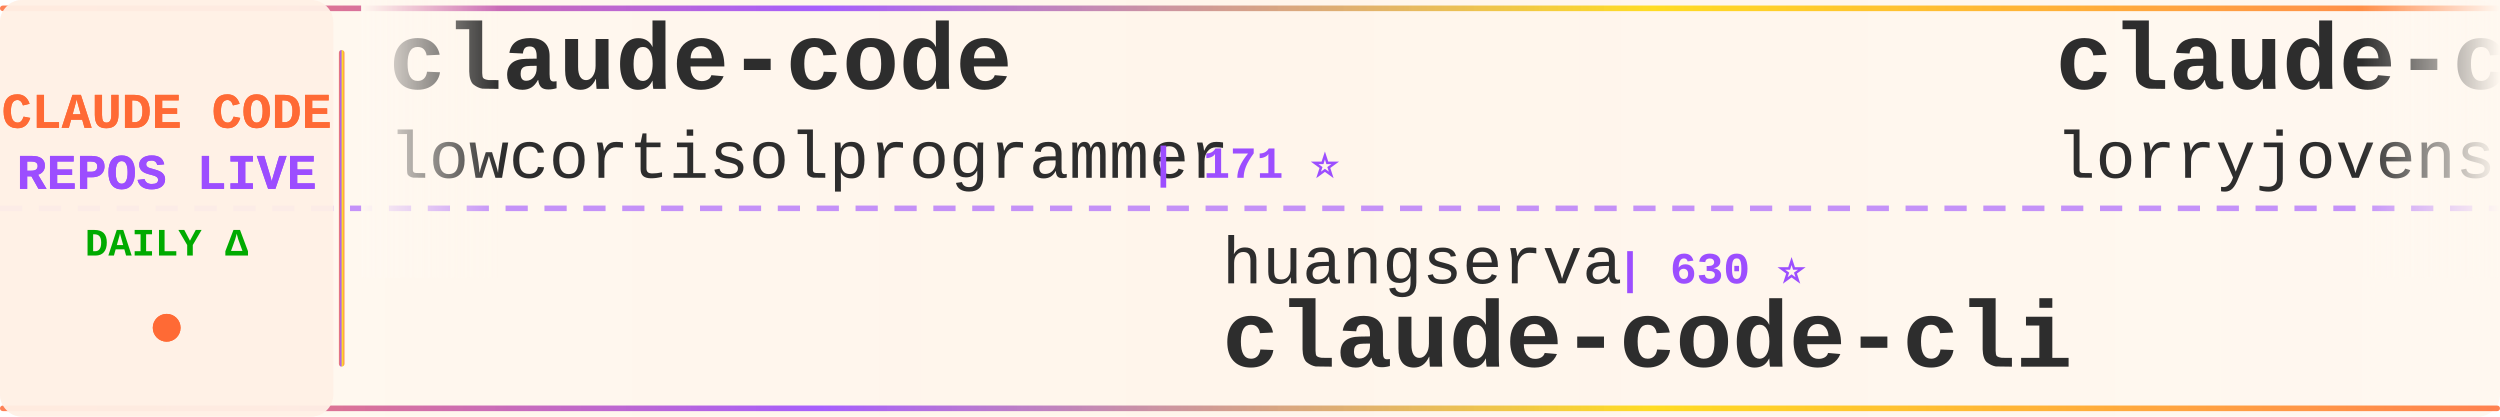
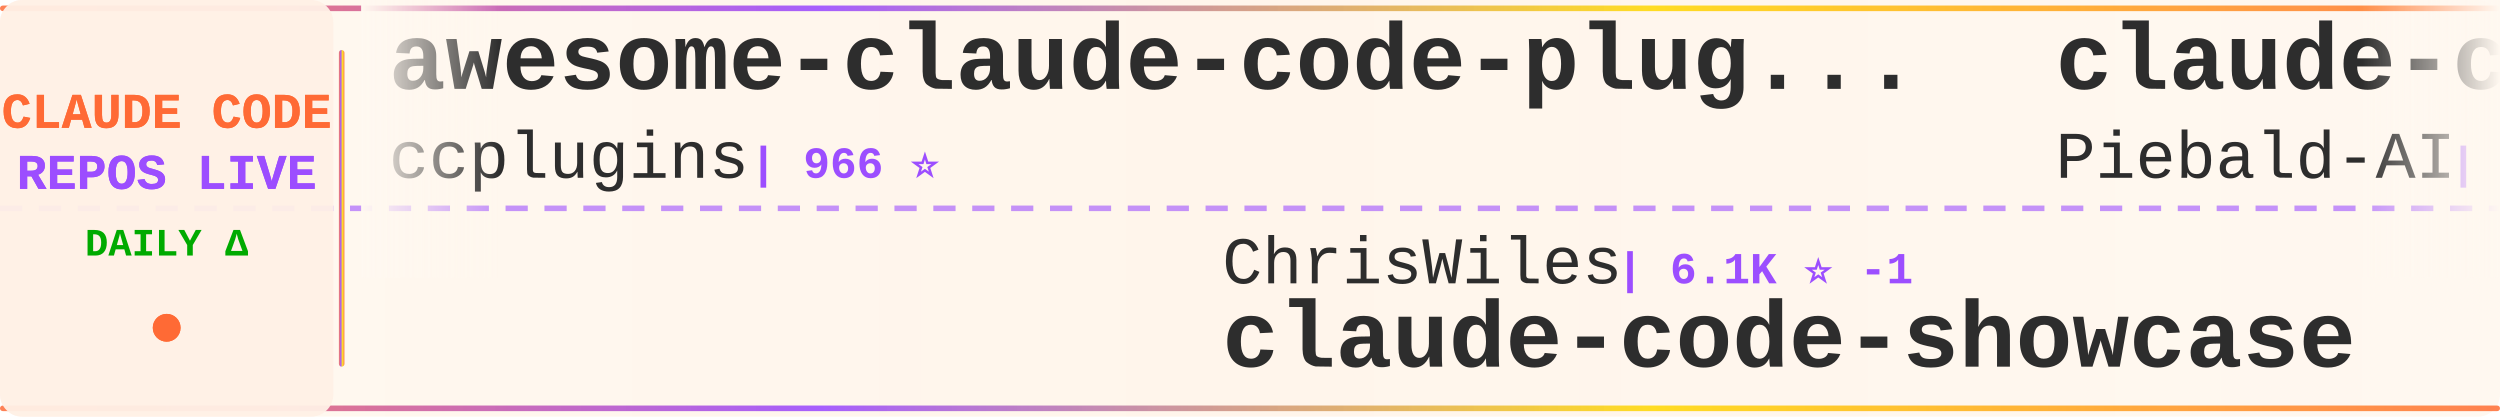
<svg xmlns="http://www.w3.org/2000/svg" width="900" height="150">
  <defs>
    <linearGradient id="tickerBg" x1="0%" y1="0%" x2="100%" y2="0%">
      <stop offset="0%" style="stop-color:#fff8f0;stop-opacity:0.98" />
      <stop offset="50%" style="stop-color:#fff5eb;stop-opacity:1" />
      <stop offset="100%" style="stop-color:#fff8f0;stop-opacity:0.98" />
    </linearGradient>
    <linearGradient id="borderGrad" x1="0%" y1="0%" x2="100%" y2="0%">
      <stop offset="0%" style="stop-color:#FF6B35;stop-opacity:0.85">
        <animate attributeName="stop-opacity" values="0.85;1;0.85" dur="2s" repeatCount="indefinite" />
      </stop>
      <stop offset="33%" style="stop-color:#9C4EFF;stop-opacity:0.9">
        <animate attributeName="stop-opacity" values="0.9;1;0.9" dur="2.2s" repeatCount="indefinite" />
      </stop>
      <stop offset="66%" style="stop-color:#FFD700;stop-opacity:0.85">
        <animate attributeName="stop-opacity" values="0.85;1;0.85" dur="1.8s" repeatCount="indefinite" />
      </stop>
      <stop offset="100%" style="stop-color:#FF6B35;stop-opacity:0.85">
        <animate attributeName="stop-opacity" values="0.85;1;0.85" dur="2s" repeatCount="indefinite" />
      </stop>
    </linearGradient>
    <filter id="textGlow">
      <feGaussianBlur stdDeviation="0.15" result="coloredBlur" />
      <feMerge>
        <feMergeNode in="coloredBlur" />
        <feMergeNode in="SourceGraphic" />
      </feMerge>
    </filter>
    <filter id="metricGlow">
      <feGaussianBlur stdDeviation="0.2" result="coloredBlur" />
      <feMerge>
        <feMergeNode in="coloredBlur" />
        <feMergeNode in="SourceGraphic" />
      </feMerge>
    </filter>
    <linearGradient id="leftFade" x1="0%" y1="0%" x2="100%" y2="0%">
      <stop offset="0%" style="stop-color:#fff8f0;stop-opacity:1" />
      <stop offset="100%" style="stop-color:#fff8f0;stop-opacity:0" />
    </linearGradient>
    <linearGradient id="rightFade" x1="0%" y1="0%" x2="100%" y2="0%">
      <stop offset="0%" style="stop-color:#fff8f0;stop-opacity:0" />
      <stop offset="100%" style="stop-color:#fff8f0;stop-opacity:1" />
    </linearGradient>
  </defs>
  <rect width="900" height="150" fill="url(#tickerBg)" rx="8" />
  <rect x="0" y="2" width="900" height="2" fill="url(#borderGrad)" rx="1" />
  <rect x="0" y="146" width="900" height="2" fill="url(#borderGrad)" rx="1" />
  <line x1="0" y1="75" x2="900" y2="75" stroke="#9C4EFF" stroke-width="2" stroke-dasharray="8 6" opacity="0.6" />
  <rect x="0" y="0" width="120" height="150" fill="#fff0e6" opacity="0.95" rx="8" />
  <text x="60" y="46" font-family="'Courier New', monospace" font-size="18" font-weight="bold" fill="#FF6B35" text-anchor="middle" filter="url(#textGlow)">
    CLAUDE CODE
  </text>
  <text x="60" y="68" font-family="'Courier New', monospace" font-size="18" font-weight="bold" fill="#9C4EFF" text-anchor="middle" filter="url(#textGlow)">
    REPOS LIVE
  </text>
  <text x="60" y="92" font-family="'Courier New', monospace" font-size="14" font-weight="bold" fill="#00aa00" text-anchor="middle">
    DAILY Δ
  </text>
  <circle cx="60" cy="118" r="5" fill="#FF6B35" filter="url(#metricGlow)">
    <animate attributeName="r" values="4;6;4" dur="1.5s" repeatCount="indefinite" />
    <animate attributeName="opacity" values="0.6;1;0.6" dur="1.5s" repeatCount="indefinite" />
  </circle>
  <rect x="122" y="18" width="2" height="114" fill="url(#borderGrad)" rx="1" />
  <clipPath id="tickerClip">
    <rect x="130" y="0" width="770" height="150" />
  </clipPath>
  <g clip-path="url(#tickerClip)">
    <g id="tickerItems">
      <animateTransform attributeName="transform" attributeType="XML" type="translate" from="0 0" to="-3000 0" dur="54s" repeatCount="indefinite" />
      <g transform="translate(0, 0)">
-         <text x="140" y="32" font-family="'Courier New', monospace" font-size="34" font-weight="bold" fill="#2d2d2d">claude-code</text>
-         <text x="140" y="64" font-family="'Courier New', monospace" font-size="24" font-weight="normal" fill="#2d2d2d" opacity="1.0">lowcortisolprogrammer</text>
-         <text x="414" y="64" font-family="'Courier New', monospace" font-size="16" font-weight="bold" fill="#9C4EFF"> | 171 ⭐</text>
+         <text x="140" y="32" font-family="'Courier New', monospace" font-size="34" font-weight="bold" fill="#2d2d2d">awesome-claude-code-plug...</text>
+         <text x="140" y="64" font-family="'Courier New', monospace" font-size="24" font-weight="normal" fill="#2d2d2d" opacity="1.0">ccplugins</text>
+         <text x="270" y="64" font-family="'Courier New', monospace" font-size="16" font-weight="bold" fill="#9C4EFF"> | 966 ⭐</text>
      </g>
      <g transform="translate(300, 0)">
-         <text x="140" y="102" font-family="'Courier New', monospace" font-size="24" font-weight="normal" fill="#2d2d2d" opacity="1.0">huangserva</text>
-         <text x="282" y="102" font-family="'Courier New', monospace" font-size="16" font-weight="bold" fill="#9C4EFF"> | 630 ⭐</text>
-         <text x="140" y="132" font-family="'Courier New', monospace" font-size="34" font-weight="bold" fill="#2d2d2d">claude-code-cli</text>
+         <text x="140" y="102" font-family="'Courier New', monospace" font-size="24" font-weight="normal" fill="#2d2d2d" opacity="1.0">ChrisWiles</text>
+         <text x="282" y="102" font-family="'Courier New', monospace" font-size="16" font-weight="bold" fill="#9C4EFF"> | 6.1K ⭐ -1</text>
+         <text x="140" y="132" font-family="'Courier New', monospace" font-size="34" font-weight="bold" fill="#2d2d2d">claude-code-showcase</text>
      </g>
      <g transform="translate(600, 0)">
-         <text x="140" y="32" font-family="'Courier New', monospace" font-size="34" font-weight="bold" fill="#2d2d2d">claude-code-rust</text>
-         <text x="140" y="64" font-family="'Courier New', monospace" font-size="24" font-weight="normal" fill="#2d2d2d" opacity="1.0">lorryjovens-hub</text>
-         <text x="342" y="64" font-family="'Courier New', monospace" font-size="16" font-weight="bold" fill="#9C4EFF"> | 1.7K ⭐ +1</text>
+         <text x="140" y="32" font-family="'Courier New', monospace" font-size="34" font-weight="bold" fill="#2d2d2d">claude-code-system-promp...</text>
+         <text x="140" y="64" font-family="'Courier New', monospace" font-size="24" font-weight="normal" fill="#2d2d2d" opacity="1.0">Piebald-AI</text>
+         <text x="282" y="64" font-family="'Courier New', monospace" font-size="16" font-weight="bold" fill="#9C4EFF"> | 12.8K ⭐ +2</text>
      </g>
      <g transform="translate(900, 0)">
-         <text x="140" y="102" font-family="'Courier New', monospace" font-size="24" font-weight="normal" fill="#2d2d2d" opacity="1.0">Cranot</text>
-         <text x="234" y="102" font-family="'Courier New', monospace" font-size="16" font-weight="bold" fill="#9C4EFF"> | 2.9K ⭐</text>
-         <text x="140" y="132" font-family="'Courier New', monospace" font-size="34" font-weight="bold" fill="#2d2d2d">claude-code-guide</text>
+         <text x="140" y="102" font-family="'Courier New', monospace" font-size="24" font-weight="normal" fill="#2d2d2d" opacity="1.0">lintsinghua</text>
+         <text x="294" y="102" font-family="'Courier New', monospace" font-size="16" font-weight="bold" fill="#9C4EFF"> | 4.3K ⭐</text>
+         <text x="140" y="132" font-family="'Courier New', monospace" font-size="34" font-weight="bold" fill="#2d2d2d">claude-code-book</text>
      </g>
      <g transform="translate(1200, 0)">
-         <text x="140" y="32" font-family="'Courier New', monospace" font-size="34" font-weight="bold" fill="#2d2d2d">claude-code-proxy</text>
-         <text x="140" y="64" font-family="'Courier New', monospace" font-size="24" font-weight="normal" fill="#2d2d2d" opacity="1.0">fuergaosi233</text>
-         <text x="306" y="64" font-family="'Courier New', monospace" font-size="16" font-weight="bold" fill="#9C4EFF"> | 2.8K ⭐</text>
+         <text x="140" y="32" font-family="'Courier New', monospace" font-size="34" font-weight="bold" fill="#2d2d2d">system_prompts_leaks</text>
+         <text x="140" y="64" font-family="'Courier New', monospace" font-size="24" font-weight="normal" fill="#2d2d2d" opacity="1.0">asgeirtj</text>
+         <text x="258" y="64" font-family="'Courier New', monospace" font-size="16" font-weight="bold" fill="#9C4EFF"> | 68.9K ⭐ +19</text>
      </g>
      <g transform="translate(1500, 0)">
-         <text x="140" y="102" font-family="'Courier New', monospace" font-size="24" font-weight="normal" fill="#2d2d2d" opacity="1.0">zebbern</text>
-         <text x="246" y="102" font-family="'Courier New', monospace" font-size="16" font-weight="bold" fill="#9C4EFF"> | 4.6K ⭐</text>
-         <text x="140" y="132" font-family="'Courier New', monospace" font-size="34" font-weight="bold" fill="#2d2d2d">claude-code-guide</text>
+         <text x="140" y="102" font-family="'Courier New', monospace" font-size="24" font-weight="normal" fill="#2d2d2d" opacity="1.0">ChinaSiro</text>
+         <text x="270" y="102" font-family="'Courier New', monospace" font-size="16" font-weight="bold" fill="#9C4EFF"> | 9.7K ⭐ -2</text>
+         <text x="140" y="132" font-family="'Courier New', monospace" font-size="34" font-weight="bold" fill="#2d2d2d">claude-code-sourcemap</text>
      </g>
      <g transform="translate(1800, 0)">
-         <text x="140" y="32" font-family="'Courier New', monospace" font-size="34" font-weight="bold" fill="#2d2d2d">sc-claude-code-files</text>
-         <text x="140" y="64" font-family="'Courier New', monospace" font-size="24" font-weight="normal" fill="#2d2d2d" opacity="1.0">https-deeplearning-ai</text>
-         <text x="414" y="64" font-family="'Courier New', monospace" font-size="16" font-weight="bold" fill="#9C4EFF"> | 554 ⭐</text>
+         <text x="140" y="32" font-family="'Courier New', monospace" font-size="34" font-weight="bold" fill="#2d2d2d">claude-code-harness</text>
+         <text x="140" y="64" font-family="'Courier New', monospace" font-size="24" font-weight="normal" fill="#2d2d2d" opacity="1.0">Chachamaru127</text>
+         <text x="318" y="64" font-family="'Courier New', monospace" font-size="16" font-weight="bold" fill="#9C4EFF"> | 3.1K ⭐ -1</text>
      </g>
      <g transform="translate(2100, 0)">
-         <text x="140" y="102" font-family="'Courier New', monospace" font-size="24" font-weight="normal" fill="#2d2d2d" opacity="1.0">pedrohcgs</text>
-         <text x="270" y="102" font-family="'Courier New', monospace" font-size="16" font-weight="bold" fill="#9C4EFF"> | 1.6K ⭐</text>
-         <text x="140" y="132" font-family="'Courier New', monospace" font-size="34" font-weight="bold" fill="#2d2d2d">claude-code-my-workflow</text>
+         <text x="140" y="102" font-family="'Courier New', monospace" font-size="24" font-weight="normal" fill="#2d2d2d" opacity="1.0">ykdojo</text>
+         <text x="234" y="102" font-family="'Courier New', monospace" font-size="16" font-weight="bold" fill="#9C4EFF"> | 10.2K ⭐ -3</text>
+         <text x="140" y="132" font-family="'Courier New', monospace" font-size="34" font-weight="bold" fill="#2d2d2d">claude-code-tips</text>
      </g>
      <g transform="translate(2400, 0)">
-         <text x="140" y="32" font-family="'Courier New', monospace" font-size="34" font-weight="bold" fill="#2d2d2d">ClaudeCode</text>
-         <text x="140" y="64" font-family="'Courier New', monospace" font-size="24" font-weight="normal" fill="#2d2d2d" opacity="1.0">guanshan</text>
-         <text x="258" y="64" font-family="'Courier New', monospace" font-size="16" font-weight="bold" fill="#9C4EFF"> | 60 ⭐</text>
+         <text x="140" y="32" font-family="'Courier New', monospace" font-size="34" font-weight="bold" fill="#2d2d2d">claude-code-source</text>
+         <text x="140" y="64" font-family="'Courier New', monospace" font-size="24" font-weight="normal" fill="#2d2d2d" opacity="1.0">JrCx7scC</text>
+         <text x="258" y="64" font-family="'Courier New', monospace" font-size="16" font-weight="bold" fill="#9C4EFF"> | 375 ⭐ -1</text>
      </g>
      <g transform="translate(2700, 0)">
-         <text x="140" y="102" font-family="'Courier New', monospace" font-size="24" font-weight="normal" fill="#2d2d2d" opacity="1.0">disler</text>
-         <text x="234" y="102" font-family="'Courier New', monospace" font-size="16" font-weight="bold" fill="#9C4EFF"> | 1.7K ⭐</text>
-         <text x="140" y="132" font-family="'Courier New', monospace" font-size="34" font-weight="bold" fill="#2d2d2d">pi-vs-claude-code</text>
+         <text x="140" y="102" font-family="'Courier New', monospace" font-size="24" font-weight="normal" fill="#2d2d2d" opacity="1.0">guanshan</text>
+         <text x="258" y="102" font-family="'Courier New', monospace" font-size="16" font-weight="bold" fill="#9C4EFF"> | 60 ⭐</text>
+         <text x="140" y="132" font-family="'Courier New', monospace" font-size="34" font-weight="bold" fill="#2d2d2d">ClaudeCode</text>
      </g>
      <g transform="translate(3000, 0)">
-         <text x="140" y="32" font-family="'Courier New', monospace" font-size="34" font-weight="bold" fill="#2d2d2d">claude-code</text>
-         <text x="140" y="64" font-family="'Courier New', monospace" font-size="24" font-weight="normal" fill="#2d2d2d" opacity="1.0">lowcortisolprogrammer</text>
-         <text x="414" y="64" font-family="'Courier New', monospace" font-size="16" font-weight="bold" fill="#9C4EFF"> | 171 ⭐</text>
+         <text x="140" y="32" font-family="'Courier New', monospace" font-size="34" font-weight="bold" fill="#2d2d2d">awesome-claude-code-plug...</text>
+         <text x="140" y="64" font-family="'Courier New', monospace" font-size="24" font-weight="normal" fill="#2d2d2d" opacity="1.0">ccplugins</text>
+         <text x="270" y="64" font-family="'Courier New', monospace" font-size="16" font-weight="bold" fill="#9C4EFF"> | 966 ⭐</text>
      </g>
      <g transform="translate(3300, 0)">
-         <text x="140" y="102" font-family="'Courier New', monospace" font-size="24" font-weight="normal" fill="#2d2d2d" opacity="1.0">huangserva</text>
-         <text x="282" y="102" font-family="'Courier New', monospace" font-size="16" font-weight="bold" fill="#9C4EFF"> | 630 ⭐</text>
-         <text x="140" y="132" font-family="'Courier New', monospace" font-size="34" font-weight="bold" fill="#2d2d2d">claude-code-cli</text>
+         <text x="140" y="102" font-family="'Courier New', monospace" font-size="24" font-weight="normal" fill="#2d2d2d" opacity="1.0">ChrisWiles</text>
+         <text x="282" y="102" font-family="'Courier New', monospace" font-size="16" font-weight="bold" fill="#9C4EFF"> | 6.1K ⭐ -1</text>
+         <text x="140" y="132" font-family="'Courier New', monospace" font-size="34" font-weight="bold" fill="#2d2d2d">claude-code-showcase</text>
      </g>
      <g transform="translate(3600, 0)">
-         <text x="140" y="32" font-family="'Courier New', monospace" font-size="34" font-weight="bold" fill="#2d2d2d">claude-code-rust</text>
-         <text x="140" y="64" font-family="'Courier New', monospace" font-size="24" font-weight="normal" fill="#2d2d2d" opacity="1.0">lorryjovens-hub</text>
-         <text x="342" y="64" font-family="'Courier New', monospace" font-size="16" font-weight="bold" fill="#9C4EFF"> | 1.7K ⭐ +1</text>
+         <text x="140" y="32" font-family="'Courier New', monospace" font-size="34" font-weight="bold" fill="#2d2d2d">claude-code-system-promp...</text>
+         <text x="140" y="64" font-family="'Courier New', monospace" font-size="24" font-weight="normal" fill="#2d2d2d" opacity="1.0">Piebald-AI</text>
+         <text x="282" y="64" font-family="'Courier New', monospace" font-size="16" font-weight="bold" fill="#9C4EFF"> | 12.8K ⭐ +2</text>
      </g>
      <g transform="translate(3900, 0)">
-         <text x="140" y="102" font-family="'Courier New', monospace" font-size="24" font-weight="normal" fill="#2d2d2d" opacity="1.0">Cranot</text>
-         <text x="234" y="102" font-family="'Courier New', monospace" font-size="16" font-weight="bold" fill="#9C4EFF"> | 2.9K ⭐</text>
-         <text x="140" y="132" font-family="'Courier New', monospace" font-size="34" font-weight="bold" fill="#2d2d2d">claude-code-guide</text>
+         <text x="140" y="102" font-family="'Courier New', monospace" font-size="24" font-weight="normal" fill="#2d2d2d" opacity="1.0">lintsinghua</text>
+         <text x="294" y="102" font-family="'Courier New', monospace" font-size="16" font-weight="bold" fill="#9C4EFF"> | 4.3K ⭐</text>
+         <text x="140" y="132" font-family="'Courier New', monospace" font-size="34" font-weight="bold" fill="#2d2d2d">claude-code-book</text>
      </g>
    </g>
  </g>
  <rect x="130" y="0" width="50" height="100" fill="url(#leftFade)" />
  <rect x="850" y="0" width="50" height="100" fill="url(#rightFade)" />
</svg>
